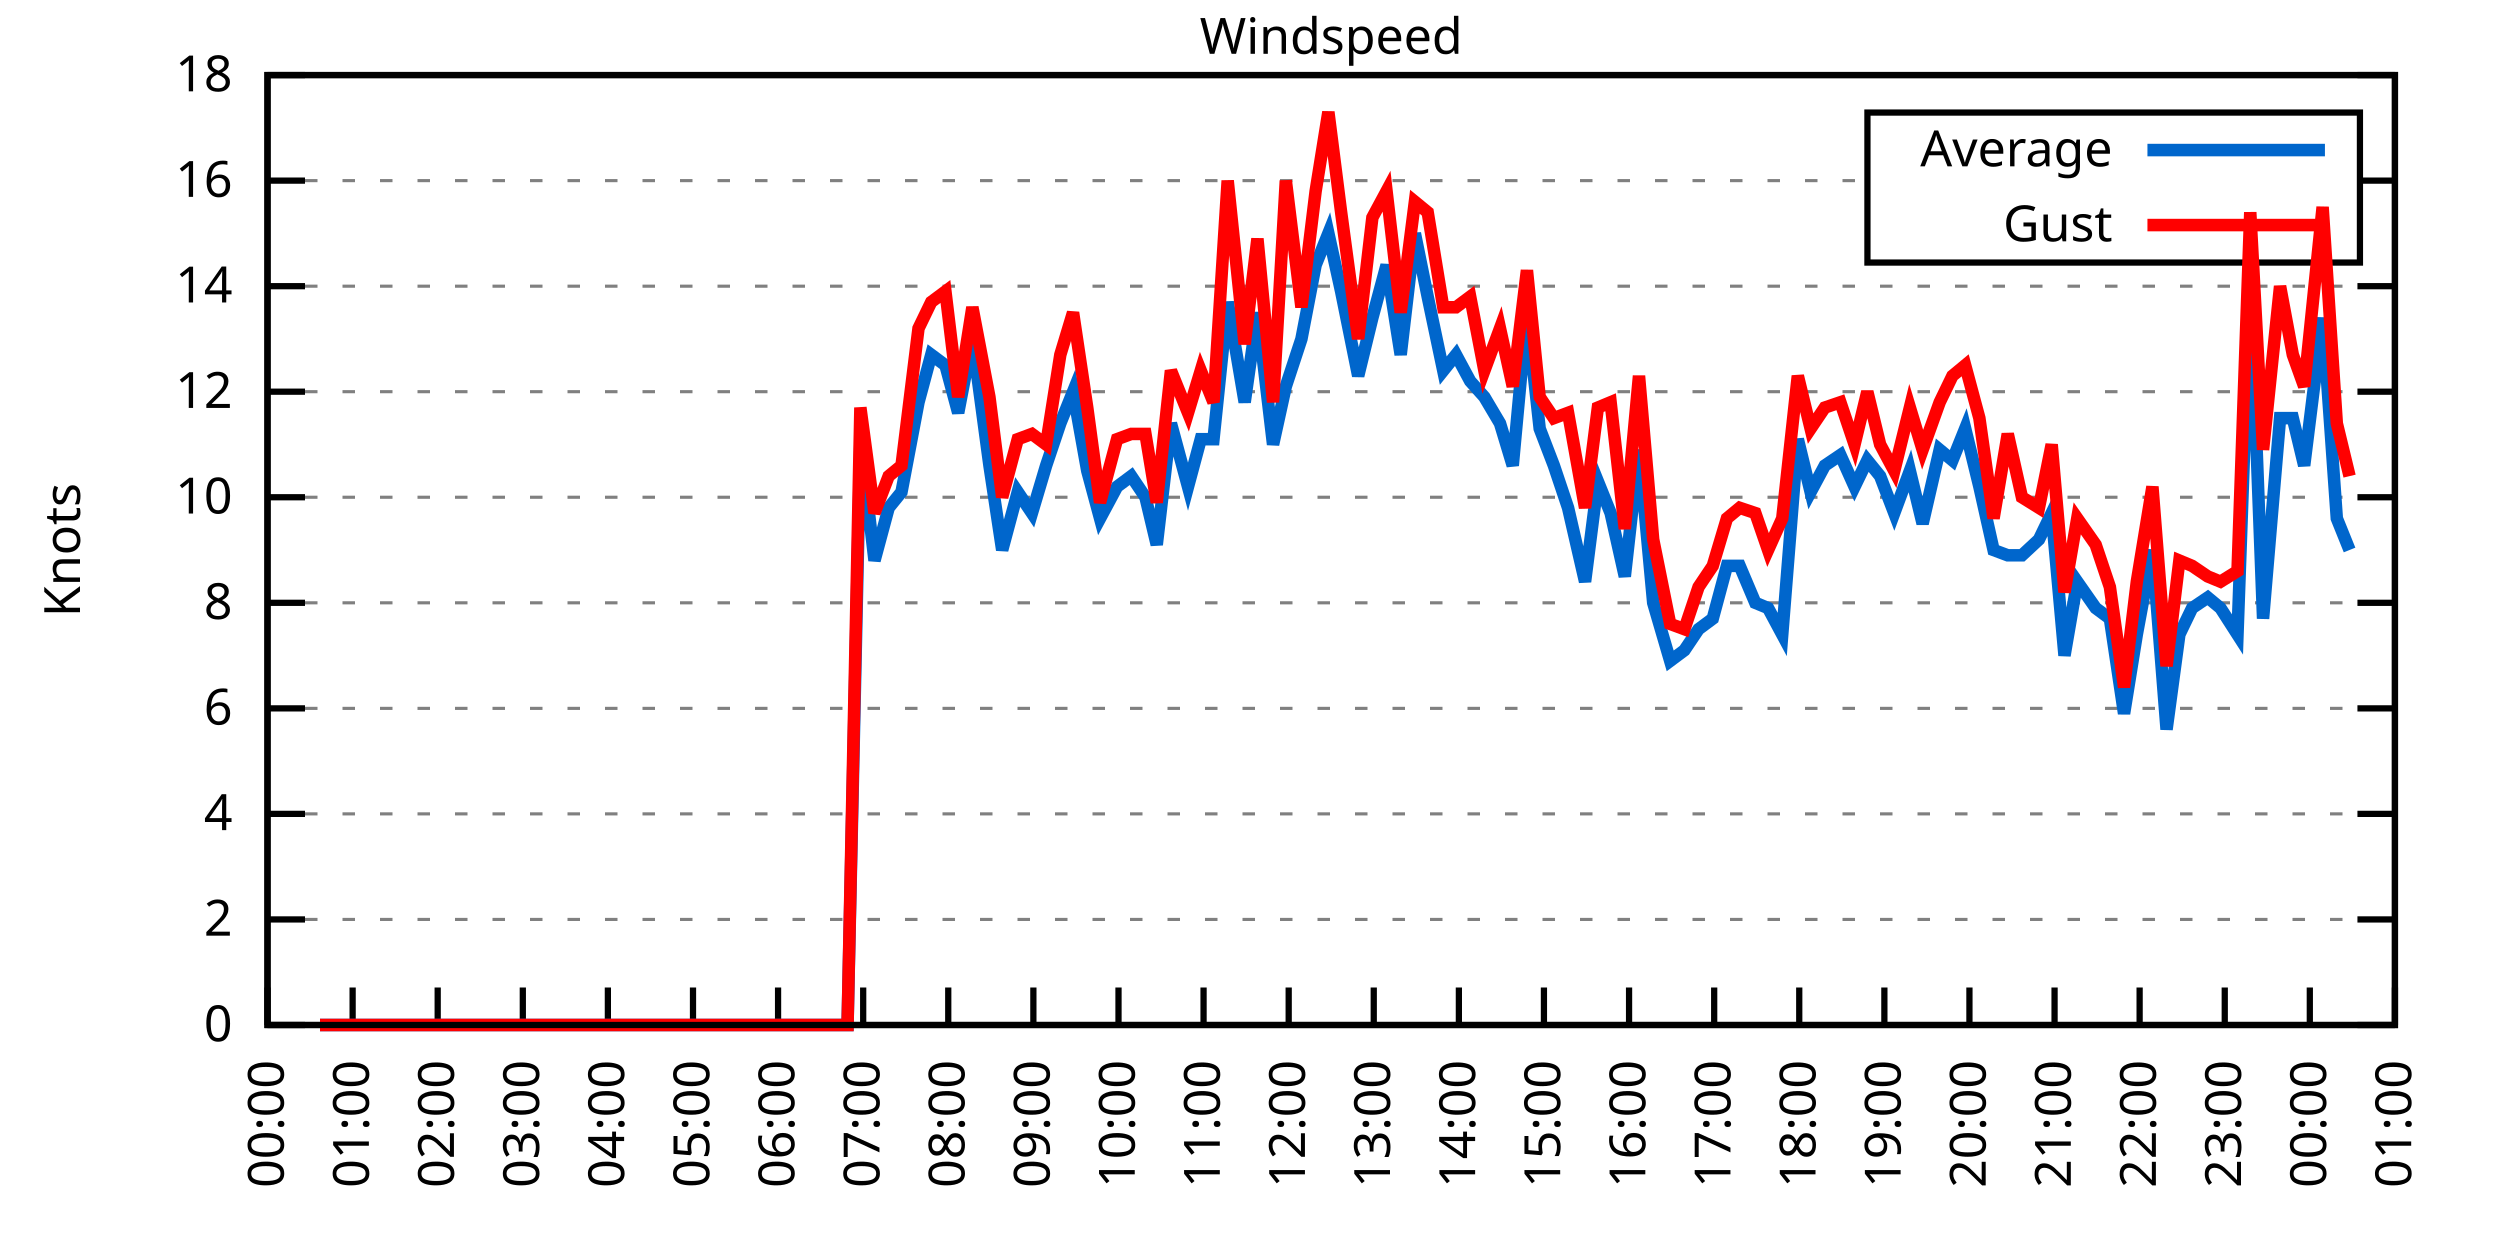
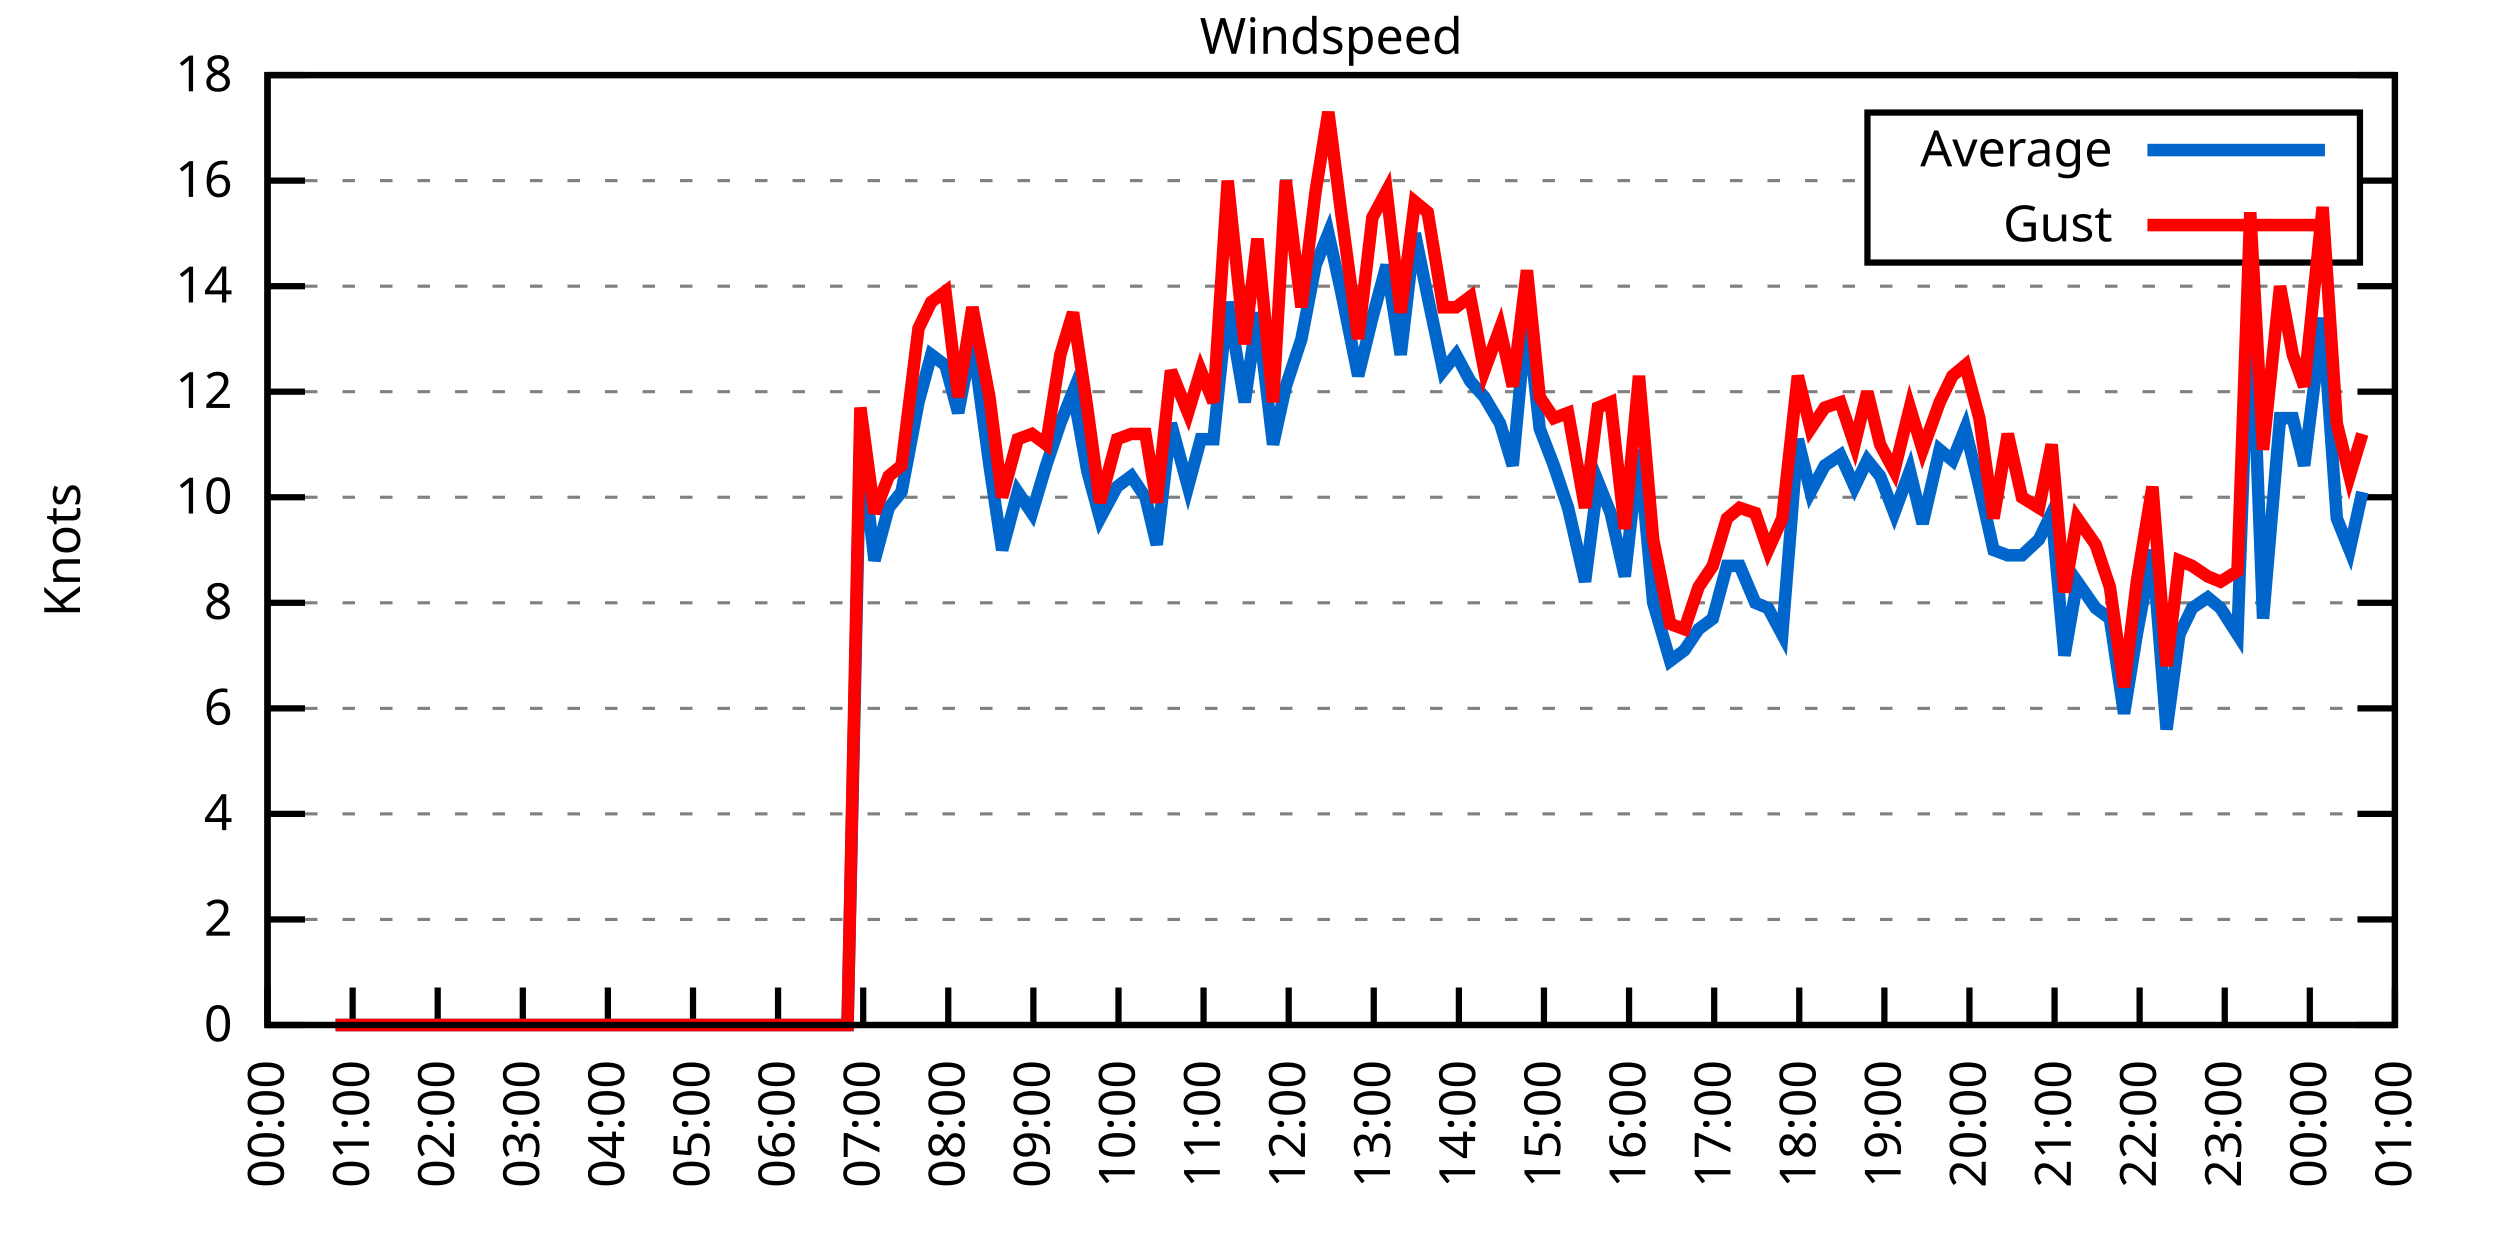
<svg xmlns="http://www.w3.org/2000/svg" xmlns:xlink="http://www.w3.org/1999/xlink" width="400" height="200" viewBox="0 0 400 200">
  <g id="gnuplot_canvas">
    <rect x="0" y="0" width="400" height="200" fill="none" />
    <defs>
      <circle id="gpDot" r="0.5" stroke-width="0.5" stroke="currentColor" />
      <path id="gpPt0" stroke-width="0.333" stroke="currentColor" d="M-1,0 h2 M0,-1 v2" />
      <path id="gpPt1" stroke-width="0.333" stroke="currentColor" d="M-1,-1 L1,1 M1,-1 L-1,1" />
      <path id="gpPt2" stroke-width="0.333" stroke="currentColor" d="M-1,0 L1,0 M0,-1 L0,1 M-1,-1 L1,1 M-1,1 L1,-1" />
      <rect id="gpPt3" stroke-width="0.333" stroke="currentColor" x="-1" y="-1" width="2" height="2" />
      <rect id="gpPt4" stroke-width="0.333" stroke="currentColor" fill="currentColor" x="-1" y="-1" width="2" height="2" />
      <circle id="gpPt5" stroke-width="0.333" stroke="currentColor" cx="0" cy="0" r="1" />
      <use xlink:href="#gpPt5" id="gpPt6" fill="currentColor" stroke="none" />
      <path id="gpPt7" stroke-width="0.333" stroke="currentColor" d="M0,-1.33 L-1.33,0.67 L1.33,0.67 z" />
      <use xlink:href="#gpPt7" id="gpPt8" fill="currentColor" stroke="none" />
      <use xlink:href="#gpPt7" id="gpPt9" stroke="currentColor" transform="rotate(180)" />
      <use xlink:href="#gpPt9" id="gpPt10" fill="currentColor" stroke="none" />
      <use xlink:href="#gpPt3" id="gpPt11" stroke="currentColor" transform="rotate(45)" />
      <use xlink:href="#gpPt11" id="gpPt12" fill="currentColor" stroke="none" />
      <path id="gpPt13" stroke-width="0.333" stroke="currentColor" d="M0,1.330 L1.265,0.411 L0.782,-1.067 L-0.782,-1.076 L-1.265,0.411 z" />
      <use xlink:href="#gpPt13" id="gpPt14" fill="currentColor" stroke="none" />
      <filter id="textbox" filterUnits="objectBoundingBox" x="0" y="0" height="1" width="1">
        <feFlood flood-color="white" flood-opacity="1" result="bgnd" />
        <feComposite in="SourceGraphic" in2="bgnd" operator="atop" />
      </filter>
      <filter id="greybox" filterUnits="objectBoundingBox" x="0" y="0" height="1" width="1">
        <feFlood flood-color="lightgrey" flood-opacity="1" result="grey" />
        <feComposite in="SourceGraphic" in2="grey" operator="atop" />
      </filter>
    </defs>
    <g fill="none" color="white" stroke="currentColor" stroke-width="1.00" stroke-linecap="butt" stroke-linejoin="miter">
</g>
    <g fill="none" color="black" stroke="currentColor" stroke-width="1.00" stroke-linecap="butt" stroke-linejoin="miter">
      <g stroke="none" shape-rendering="crispEdges">
        <polygon fill="rgb(255, 255, 255)" points="42.80,164.00 383.18,164.00 383.18,12.02 42.80,12.02 " />
      </g>
    </g>
    <g fill="none" color="black" stroke="currentColor" stroke-width="1.00" stroke-linecap="butt" stroke-linejoin="miter">
</g>
    <g fill="none" color="black" stroke="black" stroke-width="0.50" stroke-linecap="butt" stroke-linejoin="miter">
</g>
    <g fill="none" color="gray" stroke="currentColor" stroke-width="0.50" stroke-linecap="butt" stroke-linejoin="miter">
      <path stroke="gray" stroke-dasharray="2,4" class="gridline" d="M42.80,164.00 L383.19,164.00  " />
    </g>
    <g fill="none" color="gray" stroke="gray" stroke-width="1.00" stroke-linecap="butt" stroke-linejoin="miter">
</g>
    <g fill="none" color="black" stroke="currentColor" stroke-width="1.00" stroke-linecap="butt" stroke-linejoin="miter">
      <path stroke="black" d="M42.80,164.00 L48.80,164.00 M383.19,164.00 L377.19,164.00  " />
      <g transform="translate(37.20,166.60)" stroke="none" fill="black" font-family="Sans" font-size="8.00" text-anchor="end">
        <text>
          <tspan font-family="Sans"> 0</tspan>
        </text>
      </g>
    </g>
    <g fill="none" color="black" stroke="currentColor" stroke-width="1.00" stroke-linecap="butt" stroke-linejoin="miter">
</g>
    <g fill="none" color="black" stroke="black" stroke-width="0.50" stroke-linecap="butt" stroke-linejoin="miter">
</g>
    <g fill="none" color="gray" stroke="currentColor" stroke-width="0.50" stroke-linecap="butt" stroke-linejoin="miter">
      <path stroke="gray" stroke-dasharray="2,4" class="gridline" d="M42.80,147.11 L383.19,147.11  " />
    </g>
    <g fill="none" color="gray" stroke="gray" stroke-width="1.00" stroke-linecap="butt" stroke-linejoin="miter">
</g>
    <g fill="none" color="black" stroke="currentColor" stroke-width="1.00" stroke-linecap="butt" stroke-linejoin="miter">
      <path stroke="black" d="M42.80,147.11 L48.80,147.11 M383.19,147.11 L377.19,147.11  " />
      <g transform="translate(37.20,149.71)" stroke="none" fill="black" font-family="Sans" font-size="8.00" text-anchor="end">
        <text>
          <tspan font-family="Sans"> 2</tspan>
        </text>
      </g>
    </g>
    <g fill="none" color="black" stroke="currentColor" stroke-width="1.00" stroke-linecap="butt" stroke-linejoin="miter">
</g>
    <g fill="none" color="black" stroke="black" stroke-width="0.50" stroke-linecap="butt" stroke-linejoin="miter">
</g>
    <g fill="none" color="gray" stroke="currentColor" stroke-width="0.50" stroke-linecap="butt" stroke-linejoin="miter">
      <path stroke="gray" stroke-dasharray="2,4" class="gridline" d="M42.80,130.22 L383.19,130.22  " />
    </g>
    <g fill="none" color="gray" stroke="gray" stroke-width="1.00" stroke-linecap="butt" stroke-linejoin="miter">
</g>
    <g fill="none" color="black" stroke="currentColor" stroke-width="1.00" stroke-linecap="butt" stroke-linejoin="miter">
      <path stroke="black" d="M42.80,130.22 L48.80,130.22 M383.19,130.22 L377.19,130.22  " />
      <g transform="translate(37.20,132.82)" stroke="none" fill="black" font-family="Sans" font-size="8.00" text-anchor="end">
        <text>
          <tspan font-family="Sans"> 4</tspan>
        </text>
      </g>
    </g>
    <g fill="none" color="black" stroke="currentColor" stroke-width="1.00" stroke-linecap="butt" stroke-linejoin="miter">
</g>
    <g fill="none" color="black" stroke="black" stroke-width="0.50" stroke-linecap="butt" stroke-linejoin="miter">
</g>
    <g fill="none" color="gray" stroke="currentColor" stroke-width="0.50" stroke-linecap="butt" stroke-linejoin="miter">
      <path stroke="gray" stroke-dasharray="2,4" class="gridline" d="M42.80,113.34 L383.19,113.34  " />
    </g>
    <g fill="none" color="gray" stroke="gray" stroke-width="1.00" stroke-linecap="butt" stroke-linejoin="miter">
</g>
    <g fill="none" color="black" stroke="currentColor" stroke-width="1.00" stroke-linecap="butt" stroke-linejoin="miter">
      <path stroke="black" d="M42.80,113.34 L48.80,113.34 M383.19,113.34 L377.19,113.34  " />
      <g transform="translate(37.20,115.94)" stroke="none" fill="black" font-family="Sans" font-size="8.00" text-anchor="end">
        <text>
          <tspan font-family="Sans"> 6</tspan>
        </text>
      </g>
    </g>
    <g fill="none" color="black" stroke="currentColor" stroke-width="1.00" stroke-linecap="butt" stroke-linejoin="miter">
</g>
    <g fill="none" color="black" stroke="black" stroke-width="0.50" stroke-linecap="butt" stroke-linejoin="miter">
</g>
    <g fill="none" color="gray" stroke="currentColor" stroke-width="0.50" stroke-linecap="butt" stroke-linejoin="miter">
      <path stroke="gray" stroke-dasharray="2,4" class="gridline" d="M42.80,96.45 L383.19,96.45  " />
    </g>
    <g fill="none" color="gray" stroke="gray" stroke-width="1.00" stroke-linecap="butt" stroke-linejoin="miter">
</g>
    <g fill="none" color="black" stroke="currentColor" stroke-width="1.00" stroke-linecap="butt" stroke-linejoin="miter">
      <path stroke="black" d="M42.80,96.45 L48.80,96.45 M383.19,96.45 L377.19,96.45  " />
      <g transform="translate(37.20,99.05)" stroke="none" fill="black" font-family="Sans" font-size="8.00" text-anchor="end">
        <text>
          <tspan font-family="Sans"> 8</tspan>
        </text>
      </g>
    </g>
    <g fill="none" color="black" stroke="currentColor" stroke-width="1.00" stroke-linecap="butt" stroke-linejoin="miter">
</g>
    <g fill="none" color="black" stroke="black" stroke-width="0.50" stroke-linecap="butt" stroke-linejoin="miter">
</g>
    <g fill="none" color="gray" stroke="currentColor" stroke-width="0.50" stroke-linecap="butt" stroke-linejoin="miter">
      <path stroke="gray" stroke-dasharray="2,4" class="gridline" d="M42.80,79.56 L383.19,79.56  " />
    </g>
    <g fill="none" color="gray" stroke="gray" stroke-width="1.00" stroke-linecap="butt" stroke-linejoin="miter">
</g>
    <g fill="none" color="black" stroke="currentColor" stroke-width="1.00" stroke-linecap="butt" stroke-linejoin="miter">
      <path stroke="black" d="M42.80,79.56 L48.80,79.56 M383.19,79.56 L377.19,79.56  " />
      <g transform="translate(37.20,82.16)" stroke="none" fill="black" font-family="Sans" font-size="8.00" text-anchor="end">
        <text>
          <tspan font-family="Sans"> 10</tspan>
        </text>
      </g>
    </g>
    <g fill="none" color="black" stroke="currentColor" stroke-width="1.00" stroke-linecap="butt" stroke-linejoin="miter">
</g>
    <g fill="none" color="black" stroke="black" stroke-width="0.50" stroke-linecap="butt" stroke-linejoin="miter">
</g>
    <g fill="none" color="gray" stroke="currentColor" stroke-width="0.50" stroke-linecap="butt" stroke-linejoin="miter">
      <path stroke="gray" stroke-dasharray="2,4" class="gridline" d="M42.80,62.67 L383.19,62.67  " />
    </g>
    <g fill="none" color="gray" stroke="gray" stroke-width="1.00" stroke-linecap="butt" stroke-linejoin="miter">
</g>
    <g fill="none" color="black" stroke="currentColor" stroke-width="1.00" stroke-linecap="butt" stroke-linejoin="miter">
      <path stroke="black" d="M42.80,62.67 L48.80,62.67 M383.19,62.67 L377.19,62.67  " />
      <g transform="translate(37.20,65.27)" stroke="none" fill="black" font-family="Sans" font-size="8.00" text-anchor="end">
        <text>
          <tspan font-family="Sans"> 12</tspan>
        </text>
      </g>
    </g>
    <g fill="none" color="black" stroke="currentColor" stroke-width="1.00" stroke-linecap="butt" stroke-linejoin="miter">
</g>
    <g fill="none" color="black" stroke="black" stroke-width="0.50" stroke-linecap="butt" stroke-linejoin="miter">
</g>
    <g fill="none" color="gray" stroke="currentColor" stroke-width="0.50" stroke-linecap="butt" stroke-linejoin="miter">
      <path stroke="gray" stroke-dasharray="2,4" class="gridline" d="M42.80,45.79 L383.19,45.79  " />
    </g>
    <g fill="none" color="gray" stroke="gray" stroke-width="1.00" stroke-linecap="butt" stroke-linejoin="miter">
</g>
    <g fill="none" color="black" stroke="currentColor" stroke-width="1.00" stroke-linecap="butt" stroke-linejoin="miter">
      <path stroke="black" d="M42.80,45.79 L48.80,45.79 M383.19,45.79 L377.19,45.79  " />
      <g transform="translate(37.20,48.39)" stroke="none" fill="black" font-family="Sans" font-size="8.00" text-anchor="end">
        <text>
          <tspan font-family="Sans"> 14</tspan>
        </text>
      </g>
    </g>
    <g fill="none" color="black" stroke="currentColor" stroke-width="1.00" stroke-linecap="butt" stroke-linejoin="miter">
</g>
    <g fill="none" color="black" stroke="black" stroke-width="0.50" stroke-linecap="butt" stroke-linejoin="miter">
</g>
    <g fill="none" color="gray" stroke="currentColor" stroke-width="0.50" stroke-linecap="butt" stroke-linejoin="miter">
      <path stroke="gray" stroke-dasharray="2,4" class="gridline" d="M42.80,28.90 L298.79,28.90 M377.59,28.90 L383.19,28.90  " />
    </g>
    <g fill="none" color="gray" stroke="gray" stroke-width="1.00" stroke-linecap="butt" stroke-linejoin="miter">
</g>
    <g fill="none" color="black" stroke="currentColor" stroke-width="1.00" stroke-linecap="butt" stroke-linejoin="miter">
      <path stroke="black" d="M42.80,28.90 L48.80,28.90 M383.19,28.90 L377.19,28.90  " />
      <g transform="translate(37.20,31.50)" stroke="none" fill="black" font-family="Sans" font-size="8.00" text-anchor="end">
        <text>
          <tspan font-family="Sans"> 16</tspan>
        </text>
      </g>
    </g>
    <g fill="none" color="black" stroke="currentColor" stroke-width="1.00" stroke-linecap="butt" stroke-linejoin="miter">
</g>
    <g fill="none" color="black" stroke="black" stroke-width="0.50" stroke-linecap="butt" stroke-linejoin="miter">
</g>
    <g fill="none" color="gray" stroke="currentColor" stroke-width="0.50" stroke-linecap="butt" stroke-linejoin="miter">
      <path stroke="gray" stroke-dasharray="2,4" class="gridline" d="M42.80,12.01 L383.19,12.01  " />
    </g>
    <g fill="none" color="gray" stroke="gray" stroke-width="1.00" stroke-linecap="butt" stroke-linejoin="miter">
</g>
    <g fill="none" color="black" stroke="currentColor" stroke-width="1.00" stroke-linecap="butt" stroke-linejoin="miter">
      <path stroke="black" d="M42.80,12.01 L48.80,12.01 M383.19,12.01 L377.19,12.01  " />
      <g transform="translate(37.20,14.61)" stroke="none" fill="black" font-family="Sans" font-size="8.00" text-anchor="end">
        <text>
          <tspan font-family="Sans"> 18</tspan>
        </text>
      </g>
    </g>
    <g fill="none" color="black" stroke="currentColor" stroke-width="1.00" stroke-linecap="butt" stroke-linejoin="miter">
      <path stroke="black" d="M42.80,164.00 L42.80,158.00  " />
      <g transform="translate(45.40,169.60) rotate(270.00)" stroke="none" fill="black" font-family="Sans" font-size="8.00" text-anchor="end">
        <text>
          <tspan font-family="Sans">00:00</tspan>
        </text>
      </g>
    </g>
    <g fill="none" color="black" stroke="currentColor" stroke-width="1.00" stroke-linecap="butt" stroke-linejoin="miter">
      <path stroke="black" d="M56.42,164.00 L56.42,158.00  " />
      <g transform="translate(59.02,169.60) rotate(270.00)" stroke="none" fill="black" font-family="Sans" font-size="8.00" text-anchor="end">
        <text>
          <tspan font-family="Sans">01:00</tspan>
        </text>
      </g>
    </g>
    <g fill="none" color="black" stroke="currentColor" stroke-width="1.00" stroke-linecap="butt" stroke-linejoin="miter">
      <path stroke="black" d="M70.03,164.00 L70.03,158.00  " />
      <g transform="translate(72.63,169.60) rotate(270.00)" stroke="none" fill="black" font-family="Sans" font-size="8.00" text-anchor="end">
        <text>
          <tspan font-family="Sans">02:00</tspan>
        </text>
      </g>
    </g>
    <g fill="none" color="black" stroke="currentColor" stroke-width="1.00" stroke-linecap="butt" stroke-linejoin="miter">
      <path stroke="black" d="M83.65,164.00 L83.65,158.00  " />
      <g transform="translate(86.25,169.60) rotate(270.00)" stroke="none" fill="black" font-family="Sans" font-size="8.00" text-anchor="end">
        <text>
          <tspan font-family="Sans">03:00</tspan>
        </text>
      </g>
    </g>
    <g fill="none" color="black" stroke="currentColor" stroke-width="1.00" stroke-linecap="butt" stroke-linejoin="miter">
      <path stroke="black" d="M97.26,164.00 L97.26,158.00  " />
      <g transform="translate(99.86,169.60) rotate(270.00)" stroke="none" fill="black" font-family="Sans" font-size="8.00" text-anchor="end">
        <text>
          <tspan font-family="Sans">04:00</tspan>
        </text>
      </g>
    </g>
    <g fill="none" color="black" stroke="currentColor" stroke-width="1.00" stroke-linecap="butt" stroke-linejoin="miter">
      <path stroke="black" d="M110.88,164.00 L110.88,158.00  " />
      <g transform="translate(113.48,169.60) rotate(270.00)" stroke="none" fill="black" font-family="Sans" font-size="8.00" text-anchor="end">
        <text>
          <tspan font-family="Sans">05:00</tspan>
        </text>
      </g>
    </g>
    <g fill="none" color="black" stroke="currentColor" stroke-width="1.00" stroke-linecap="butt" stroke-linejoin="miter">
      <path stroke="black" d="M124.49,164.00 L124.49,158.00  " />
      <g transform="translate(127.09,169.60) rotate(270.00)" stroke="none" fill="black" font-family="Sans" font-size="8.00" text-anchor="end">
        <text>
          <tspan font-family="Sans">06:00</tspan>
        </text>
      </g>
    </g>
    <g fill="none" color="black" stroke="currentColor" stroke-width="1.00" stroke-linecap="butt" stroke-linejoin="miter">
      <path stroke="black" d="M138.11,164.00 L138.11,158.00  " />
      <g transform="translate(140.71,169.60) rotate(270.00)" stroke="none" fill="black" font-family="Sans" font-size="8.00" text-anchor="end">
        <text>
          <tspan font-family="Sans">07:00</tspan>
        </text>
      </g>
    </g>
    <g fill="none" color="black" stroke="currentColor" stroke-width="1.00" stroke-linecap="butt" stroke-linejoin="miter">
      <path stroke="black" d="M151.72,164.00 L151.72,158.00  " />
      <g transform="translate(154.32,169.60) rotate(270.00)" stroke="none" fill="black" font-family="Sans" font-size="8.00" text-anchor="end">
        <text>
          <tspan font-family="Sans">08:00</tspan>
        </text>
      </g>
    </g>
    <g fill="none" color="black" stroke="currentColor" stroke-width="1.00" stroke-linecap="butt" stroke-linejoin="miter">
      <path stroke="black" d="M165.34,164.00 L165.34,158.00  " />
      <g transform="translate(167.94,169.60) rotate(270.00)" stroke="none" fill="black" font-family="Sans" font-size="8.00" text-anchor="end">
        <text>
          <tspan font-family="Sans">09:00</tspan>
        </text>
      </g>
    </g>
    <g fill="none" color="black" stroke="currentColor" stroke-width="1.00" stroke-linecap="butt" stroke-linejoin="miter">
      <path stroke="black" d="M178.96,164.00 L178.96,158.00  " />
      <g transform="translate(181.56,169.60) rotate(270.00)" stroke="none" fill="black" font-family="Sans" font-size="8.00" text-anchor="end">
        <text>
          <tspan font-family="Sans">10:00</tspan>
        </text>
      </g>
    </g>
    <g fill="none" color="black" stroke="currentColor" stroke-width="1.00" stroke-linecap="butt" stroke-linejoin="miter">
      <path stroke="black" d="M192.57,164.00 L192.57,158.00  " />
      <g transform="translate(195.17,169.60) rotate(270.00)" stroke="none" fill="black" font-family="Sans" font-size="8.00" text-anchor="end">
        <text>
          <tspan font-family="Sans">11:00</tspan>
        </text>
      </g>
    </g>
    <g fill="none" color="black" stroke="currentColor" stroke-width="1.00" stroke-linecap="butt" stroke-linejoin="miter">
      <path stroke="black" d="M206.19,164.00 L206.19,158.00  " />
      <g transform="translate(208.79,169.60) rotate(270.00)" stroke="none" fill="black" font-family="Sans" font-size="8.00" text-anchor="end">
        <text>
          <tspan font-family="Sans">12:00</tspan>
        </text>
      </g>
    </g>
    <g fill="none" color="black" stroke="currentColor" stroke-width="1.00" stroke-linecap="butt" stroke-linejoin="miter">
      <path stroke="black" d="M219.80,164.00 L219.80,158.00  " />
      <g transform="translate(222.40,169.60) rotate(270.00)" stroke="none" fill="black" font-family="Sans" font-size="8.00" text-anchor="end">
        <text>
          <tspan font-family="Sans">13:00</tspan>
        </text>
      </g>
    </g>
    <g fill="none" color="black" stroke="currentColor" stroke-width="1.00" stroke-linecap="butt" stroke-linejoin="miter">
      <path stroke="black" d="M233.42,164.00 L233.42,158.00  " />
      <g transform="translate(236.02,169.60) rotate(270.00)" stroke="none" fill="black" font-family="Sans" font-size="8.00" text-anchor="end">
        <text>
          <tspan font-family="Sans">14:00</tspan>
        </text>
      </g>
    </g>
    <g fill="none" color="black" stroke="currentColor" stroke-width="1.00" stroke-linecap="butt" stroke-linejoin="miter">
      <path stroke="black" d="M247.03,164.00 L247.03,158.00  " />
      <g transform="translate(249.63,169.60) rotate(270.00)" stroke="none" fill="black" font-family="Sans" font-size="8.00" text-anchor="end">
        <text>
          <tspan font-family="Sans">15:00</tspan>
        </text>
      </g>
    </g>
    <g fill="none" color="black" stroke="currentColor" stroke-width="1.00" stroke-linecap="butt" stroke-linejoin="miter">
      <path stroke="black" d="M260.65,164.00 L260.65,158.00  " />
      <g transform="translate(263.25,169.60) rotate(270.00)" stroke="none" fill="black" font-family="Sans" font-size="8.00" text-anchor="end">
        <text>
          <tspan font-family="Sans">16:00</tspan>
        </text>
      </g>
    </g>
    <g fill="none" color="black" stroke="currentColor" stroke-width="1.00" stroke-linecap="butt" stroke-linejoin="miter">
      <path stroke="black" d="M274.27,164.00 L274.27,158.00  " />
      <g transform="translate(276.87,169.60) rotate(270.00)" stroke="none" fill="black" font-family="Sans" font-size="8.00" text-anchor="end">
        <text>
          <tspan font-family="Sans">17:00</tspan>
        </text>
      </g>
    </g>
    <g fill="none" color="black" stroke="currentColor" stroke-width="1.00" stroke-linecap="butt" stroke-linejoin="miter">
      <path stroke="black" d="M287.88,164.00 L287.88,158.00  " />
      <g transform="translate(290.48,169.60) rotate(270.00)" stroke="none" fill="black" font-family="Sans" font-size="8.00" text-anchor="end">
        <text>
          <tspan font-family="Sans">18:00</tspan>
        </text>
      </g>
    </g>
    <g fill="none" color="black" stroke="currentColor" stroke-width="1.00" stroke-linecap="butt" stroke-linejoin="miter">
      <path stroke="black" d="M301.50,164.00 L301.50,158.00  " />
      <g transform="translate(304.10,169.60) rotate(270.00)" stroke="none" fill="black" font-family="Sans" font-size="8.00" text-anchor="end">
        <text>
          <tspan font-family="Sans">19:00</tspan>
        </text>
      </g>
    </g>
    <g fill="none" color="black" stroke="currentColor" stroke-width="1.00" stroke-linecap="butt" stroke-linejoin="miter">
      <path stroke="black" d="M315.11,164.00 L315.11,158.00  " />
      <g transform="translate(317.71,169.60) rotate(270.00)" stroke="none" fill="black" font-family="Sans" font-size="8.00" text-anchor="end">
        <text>
          <tspan font-family="Sans">20:00</tspan>
        </text>
      </g>
    </g>
    <g fill="none" color="black" stroke="currentColor" stroke-width="1.00" stroke-linecap="butt" stroke-linejoin="miter">
      <path stroke="black" d="M328.73,164.00 L328.73,158.00  " />
      <g transform="translate(331.33,169.60) rotate(270.00)" stroke="none" fill="black" font-family="Sans" font-size="8.00" text-anchor="end">
        <text>
          <tspan font-family="Sans">21:00</tspan>
        </text>
      </g>
    </g>
    <g fill="none" color="black" stroke="currentColor" stroke-width="1.00" stroke-linecap="butt" stroke-linejoin="miter">
      <path stroke="black" d="M342.34,164.00 L342.34,158.00  " />
      <g transform="translate(344.94,169.60) rotate(270.00)" stroke="none" fill="black" font-family="Sans" font-size="8.00" text-anchor="end">
        <text>
          <tspan font-family="Sans">22:00</tspan>
        </text>
      </g>
    </g>
    <g fill="none" color="black" stroke="currentColor" stroke-width="1.00" stroke-linecap="butt" stroke-linejoin="miter">
      <path stroke="black" d="M355.96,164.00 L355.96,158.00  " />
      <g transform="translate(358.56,169.60) rotate(270.00)" stroke="none" fill="black" font-family="Sans" font-size="8.00" text-anchor="end">
        <text>
          <tspan font-family="Sans">23:00</tspan>
        </text>
      </g>
    </g>
    <g fill="none" color="black" stroke="currentColor" stroke-width="1.00" stroke-linecap="butt" stroke-linejoin="miter">
      <path stroke="black" d="M369.57,164.00 L369.57,158.00  " />
      <g transform="translate(372.17,169.60) rotate(270.00)" stroke="none" fill="black" font-family="Sans" font-size="8.00" text-anchor="end">
        <text>
          <tspan font-family="Sans">00:00</tspan>
        </text>
      </g>
    </g>
    <g fill="none" color="black" stroke="currentColor" stroke-width="1.00" stroke-linecap="butt" stroke-linejoin="miter">
      <path stroke="black" d="M383.19,164.00 L383.19,158.00  " />
      <g transform="translate(385.79,169.60) rotate(270.00)" stroke="none" fill="black" font-family="Sans" font-size="8.00" text-anchor="end">
        <text>
          <tspan font-family="Sans">01:00</tspan>
        </text>
      </g>
    </g>
    <g fill="none" color="black" stroke="currentColor" stroke-width="1.00" stroke-linecap="butt" stroke-linejoin="miter">
</g>
    <g fill="none" color="black" stroke="currentColor" stroke-width="1.00" stroke-linecap="butt" stroke-linejoin="miter">
      <path stroke="black" d="M42.80,12.01 L42.80,164.00 L383.19,164.00 L383.19,12.01 L42.80,12.01 Z  " />
    </g>
    <g fill="none" color="black" stroke="currentColor" stroke-width="1.00" stroke-linecap="butt" stroke-linejoin="miter">
</g>
    <g fill="none" color="black" stroke="currentColor" stroke-width="1.00" stroke-linecap="butt" stroke-linejoin="miter">
      <path stroke="black" d="M298.79,42.01 L298.79,18.01 L377.59,18.01 L377.59,42.01 L298.79,42.01 Z  " />
    </g>
    <g id="Windspeed_plot_1">
      <g fill="none" color="white" stroke="black" stroke-width="2.00" stroke-linecap="butt" stroke-linejoin="miter">
</g>
      <g fill="none" color="black" stroke="currentColor" stroke-width="2.00" stroke-linecap="butt" stroke-linejoin="miter">
        <g transform="translate(337.99,26.61)" stroke="none" fill="black" font-family="Sans" font-size="8.00" text-anchor="end">
          <text>
            <tspan font-family="Sans">Average</tspan>
          </text>
        </g>
      </g>
      <g fill="none" color="black" stroke="currentColor" stroke-width="2.00" stroke-linecap="butt" stroke-linejoin="miter">
-         <path stroke="rgb(  0, 102, 204)" d="M343.59,24.01 L371.99,24.01 M51.20,164.00 L53.69,164.00 L56.19,164.00 L58.00,164.00 L60.73,164.00 L63.00,164.00   L65.04,164.00 L67.08,164.00 L69.58,164.00 L72.07,164.00 L74.34,164.00 L76.61,164.00 L78.88,164.00 L80.92,164.00   L83.19,164.00 L85.24,164.00 L87.96,164.00 L90.23,164.00 L92.04,164.00 L94.77,164.00 L96.58,164.00 L98.85,164.00   L101.12,164.00 L103.84,164.00 L106.11,164.00 L108.38,164.00 L110.20,164.00 L112.24,164.00 L114.96,164.00 L117.46,164.00   L119.27,164.00 L121.54,164.00 L124.27,164.00 L126.08,164.00 L128.58,164.00 L131.07,164.00 L133.12,164.00 L135.61,164.00   L137.66,70.27 L139.92,89.69 L142.19,81.25 L144.24,78.72 L146.96,64.36 L149.00,56.76 L151.27,58.45 L153.31,66.05   L155.58,54.23 L158.31,74.49 L160.35,88.00 L162.84,78.72 L165.11,82.09 L167.38,74.49 L169.65,67.74 L171.69,62.67   L173.96,75.34 L176.01,82.94 L178.73,77.87 L181.00,76.18 L183.27,79.56 L185.08,87.16 L187.35,67.74 L190.08,77.87   L192.12,70.27 L194.16,70.27 L196.43,48.32 L199.15,64.36 L201.19,50.01 L203.69,71.12 L205.73,61.83 L208.23,54.23   L210.50,42.41 L212.54,37.34 L214.58,46.63 L217.31,60.14 L219.58,50.85 L221.85,42.41 L224.11,56.76 L226.38,37.34   L228.43,47.47 L230.92,59.30 L232.96,56.76 L235.23,60.98 L237.50,63.52 L240.00,67.74 L242.04,74.49 L244.31,50.01   L246.35,68.58 L248.62,74.49 L250.89,81.25 L253.61,93.07 L255.66,77.03 L257.70,82.09 L259.97,92.23 L262.24,71.96   L264.51,96.45 L267.23,105.74 L269.50,104.05 L271.77,100.67 L274.04,98.98 L276.31,90.54 L278.35,90.54 L280.85,96.45   L282.89,97.29 L285.16,101.52 L287.65,70.27 L289.70,78.72 L291.97,74.49 L294.46,72.81 L296.73,77.87 L298.77,73.65   L300.82,76.18 L303.08,82.09 L305.58,75.34 L307.62,83.78 L310.35,71.96 L312.39,73.65 L314.43,68.58 L316.70,77.87   L318.97,88.00 L321.24,88.85 L323.51,88.85 L326.23,86.32 L328.27,82.09 L330.32,104.89 L332.36,93.07 L335.31,97.29   L337.58,98.98 L339.85,114.18 L341.89,101.52 L344.39,88.00 L346.65,116.71 L348.70,101.52 L350.74,97.29 L353.24,95.60   L355.28,97.29 L358.00,101.52 L360.04,44.94 L362.09,98.98 L364.81,66.90 L366.85,66.90 L368.67,74.49 L371.62,50.85   L373.89,82.94 L375.93,88.00  " />
+         <path stroke="rgb(  0, 102, 204)" d="M343.59,24.01 L371.99,24.01 M53.69,164.00 L56.19,164.00 L58.00,164.00 L60.73,164.00 L63.00,164.00 L65.04,164.00   L67.08,164.00 L69.58,164.00 L72.07,164.00 L74.34,164.00 L76.61,164.00 L78.88,164.00 L80.92,164.00 L83.19,164.00   L85.24,164.00 L87.96,164.00 L90.23,164.00 L92.04,164.00 L94.77,164.00 L96.58,164.00 L98.85,164.00 L101.12,164.00   L103.84,164.00 L106.11,164.00 L108.38,164.00 L110.20,164.00 L112.24,164.00 L114.96,164.00 L117.46,164.00 L119.27,164.00   L121.54,164.00 L124.27,164.00 L126.08,164.00 L128.58,164.00 L131.07,164.00 L133.12,164.00 L135.61,164.00 L137.66,70.27   L139.92,89.69 L142.19,81.25 L144.24,78.72 L146.96,64.36 L149.00,56.76 L151.27,58.45 L153.31,66.05 L155.58,54.23   L158.31,74.49 L160.35,88.00 L162.84,78.72 L165.11,82.09 L167.38,74.49 L169.65,67.74 L171.69,62.67 L173.96,75.34   L176.01,82.94 L178.73,77.87 L181.00,76.18 L183.27,79.56 L185.08,87.16 L187.35,67.74 L190.08,77.87 L192.12,70.27   L194.16,70.27 L196.43,48.32 L199.15,64.36 L201.19,50.01 L203.69,71.12 L205.73,61.83 L208.23,54.23 L210.50,42.41   L212.54,37.34 L214.58,46.63 L217.31,60.14 L219.58,50.85 L221.85,42.41 L224.11,56.76 L226.38,37.34 L228.43,47.47   L230.92,59.30 L232.96,56.76 L235.23,60.98 L237.50,63.52 L240.00,67.74 L242.04,74.49 L244.31,50.01 L246.35,68.58   L248.62,74.49 L250.89,81.25 L253.61,93.07 L255.66,77.03 L257.70,82.09 L259.97,92.23 L262.24,71.96 L264.51,96.45   L267.23,105.74 L269.50,104.05 L271.77,100.67 L274.04,98.98 L276.31,90.54 L278.35,90.54 L280.85,96.45 L282.89,97.29   L285.16,101.52 L287.65,70.27 L289.70,78.72 L291.97,74.49 L294.46,72.81 L296.73,77.87 L298.77,73.65 L300.82,76.18   L303.08,82.09 L305.58,75.34 L307.62,83.78 L310.35,71.96 L312.39,73.65 L314.43,68.58 L316.70,77.87 L318.97,88.00   L321.24,88.85 L323.51,88.85 L326.23,86.32 L328.27,82.09 L330.32,104.89 L332.36,93.07 L335.31,97.29 L337.58,98.98   L339.85,114.18 L341.89,101.52 L344.39,88.00 L346.65,116.71 L348.70,101.52 L350.74,97.29 L353.24,95.60 L355.28,97.29   L358.00,101.52 L360.04,44.94 L362.09,98.98 L364.81,66.90 L366.85,66.90 L368.67,74.49 L371.62,50.85 L373.89,82.94   L375.93,88.00 L377.97,78.72  " />
      </g>
    </g>
    <g id="Windspeed_plot_2">
      <g fill="none" color="black" stroke="currentColor" stroke-width="2.00" stroke-linecap="butt" stroke-linejoin="miter">
        <g transform="translate(337.99,38.61)" stroke="none" fill="black" font-family="Sans" font-size="8.00" text-anchor="end">
          <text>
            <tspan font-family="Sans">Gust</tspan>
          </text>
        </g>
      </g>
      <g fill="none" color="black" stroke="currentColor" stroke-width="2.00" stroke-linecap="butt" stroke-linejoin="miter">
-         <path stroke="rgb(255,   0,   0)" d="M343.59,36.01 L371.99,36.01 M51.20,164.00 L53.69,164.00 L56.19,164.00 L58.00,164.00 L60.73,164.00 L63.00,164.00   L65.04,164.00 L67.08,164.00 L69.58,164.00 L72.07,164.00 L74.34,164.00 L76.61,164.00 L78.88,164.00 L80.92,164.00   L83.19,164.00 L85.24,164.00 L87.96,164.00 L90.23,164.00 L92.04,164.00 L94.77,164.00 L96.58,164.00 L98.85,164.00   L101.12,164.00 L103.84,164.00 L106.11,164.00 L108.38,164.00 L110.20,164.00 L112.24,164.00 L114.96,164.00 L117.46,164.00   L119.27,164.00 L121.54,164.00 L124.27,164.00 L126.08,164.00 L128.58,164.00 L131.07,164.00 L133.12,164.00 L135.61,164.00   L137.66,65.21 L139.92,82.09 L142.19,76.18 L144.24,74.49 L146.96,52.54 L149.00,48.32 L151.27,46.63 L153.31,63.52   L155.58,49.16 L158.31,63.52 L160.35,79.56 L162.84,70.27 L165.11,69.43 L167.38,71.12 L169.65,56.76 L171.69,50.01   L173.96,65.21 L176.01,80.41 L178.73,70.27 L181.00,69.43 L183.27,69.43 L185.08,80.41 L187.35,59.30 L190.08,66.05   L192.12,59.30 L194.16,64.36 L196.43,28.90 L199.15,55.07 L201.19,38.19 L203.69,64.36 L205.73,28.90 L208.23,49.16   L210.50,30.59 L212.54,17.92 L214.58,33.96 L217.31,54.23 L219.58,34.81 L221.85,30.59 L224.11,50.01 L226.38,32.28   L228.43,33.96 L230.92,49.16 L232.96,49.16 L235.23,47.47 L237.50,59.30 L240.00,52.54 L242.04,61.83 L244.31,43.25   L246.35,63.52 L248.62,66.90 L250.89,66.05 L253.61,81.25 L255.66,65.21 L257.70,64.36 L259.97,84.63 L262.24,60.14   L264.51,86.32 L267.23,99.83 L269.50,100.67 L271.77,93.92 L274.04,90.54 L276.31,82.94 L278.35,81.25 L280.85,82.09   L282.89,88.00 L285.16,82.94 L287.65,60.14 L289.70,68.58 L291.97,65.21 L294.46,64.36 L296.73,71.12 L298.77,62.67   L300.82,71.12 L303.08,75.34 L305.58,65.21 L307.62,71.96 L310.35,64.36 L312.39,60.14 L314.43,58.45 L316.70,66.90   L318.97,82.94 L321.24,69.43 L323.51,79.56 L326.23,81.25 L328.27,71.12 L330.32,94.76 L332.36,82.94 L335.31,87.16   L337.58,93.92 L339.85,109.96 L341.89,93.07 L344.39,77.87 L346.65,106.58 L348.70,89.69 L350.74,90.54 L353.24,92.23   L355.28,93.07 L358.00,91.38 L360.04,33.96 L362.09,71.96 L364.81,45.79 L366.85,56.76 L368.67,61.83 L371.62,33.12   L373.89,67.74 L375.93,76.18  " />
+         <path stroke="rgb(255,   0,   0)" d="M343.59,36.01 L371.99,36.01 M53.69,164.00 L56.19,164.00 L58.00,164.00 L60.73,164.00 L63.00,164.00 L65.04,164.00   L67.08,164.00 L69.58,164.00 L72.07,164.00 L74.34,164.00 L76.61,164.00 L78.88,164.00 L80.92,164.00 L83.19,164.00   L85.24,164.00 L87.96,164.00 L90.23,164.00 L92.04,164.00 L94.77,164.00 L96.58,164.00 L98.85,164.00 L101.12,164.00   L103.84,164.00 L106.11,164.00 L108.38,164.00 L110.20,164.00 L112.24,164.00 L114.96,164.00 L117.46,164.00 L119.27,164.00   L121.54,164.00 L124.27,164.00 L126.08,164.00 L128.58,164.00 L131.07,164.00 L133.12,164.00 L135.61,164.00 L137.66,65.21   L139.92,82.09 L142.19,76.18 L144.24,74.49 L146.96,52.54 L149.00,48.32 L151.27,46.63 L153.31,63.52 L155.58,49.16   L158.31,63.52 L160.35,79.56 L162.84,70.27 L165.11,69.43 L167.38,71.12 L169.65,56.76 L171.69,50.01 L173.96,65.21   L176.01,80.41 L178.73,70.27 L181.00,69.43 L183.27,69.43 L185.08,80.41 L187.35,59.30 L190.08,66.05 L192.12,59.30   L194.16,64.36 L196.43,28.90 L199.15,55.07 L201.19,38.19 L203.69,64.36 L205.73,28.90 L208.23,49.16 L210.50,30.59   L212.54,17.92 L214.58,33.96 L217.31,54.23 L219.58,34.81 L221.85,30.59 L224.11,50.01 L226.38,32.28 L228.43,33.96   L230.92,49.16 L232.96,49.16 L235.23,47.47 L237.50,59.30 L240.00,52.54 L242.04,61.83 L244.31,43.25 L246.35,63.52   L248.62,66.90 L250.89,66.05 L253.61,81.25 L255.66,65.21 L257.70,64.36 L259.97,84.63 L262.24,60.14 L264.51,86.32   L267.23,99.83 L269.50,100.67 L271.77,93.92 L274.04,90.54 L276.31,82.94 L278.35,81.25 L280.85,82.09 L282.89,88.00   L285.16,82.94 L287.65,60.14 L289.70,68.58 L291.97,65.21 L294.46,64.36 L296.73,71.12 L298.77,62.67 L300.82,71.12   L303.08,75.34 L305.58,65.21 L307.62,71.96 L310.35,64.36 L312.39,60.14 L314.43,58.45 L316.70,66.90 L318.97,82.94   L321.24,69.43 L323.51,79.56 L326.23,81.25 L328.27,71.12 L330.32,94.76 L332.36,82.94 L335.31,87.16 L337.58,93.92   L339.85,109.96 L341.89,93.07 L344.39,77.87 L346.65,106.58 L348.70,89.69 L350.74,90.54 L353.24,92.23 L355.28,93.07   L358.00,91.38 L360.04,33.96 L362.09,71.96 L364.81,45.79 L366.85,56.76 L368.67,61.83 L371.62,33.12 L373.89,67.74   L375.93,76.18 L377.97,69.43  " />
      </g>
    </g>
    <g fill="none" color="black" stroke="currentColor" stroke-width="2.00" stroke-linecap="butt" stroke-linejoin="miter">
</g>
    <g fill="none" color="black" stroke="black" stroke-width="1.00" stroke-linecap="butt" stroke-linejoin="miter">
</g>
    <g fill="none" color="black" stroke="currentColor" stroke-width="1.00" stroke-linecap="butt" stroke-linejoin="miter">
      <path stroke="black" d="M42.80,12.01 L42.80,164.00 L383.19,164.00 L383.19,12.01 L42.80,12.01 Z  " />
      <g transform="translate(12.80,88.01) rotate(270.00)" stroke="none" fill="black" font-family="Sans" font-size="8.00" text-anchor="middle">
        <text>
          <tspan font-family="Sans">Knots</tspan>
        </text>
      </g>
    </g>
    <g fill="none" color="black" stroke="currentColor" stroke-width="1.00" stroke-linecap="butt" stroke-linejoin="miter">
</g>
    <g fill="none" color="black" stroke="currentColor" stroke-width="1.00" stroke-linecap="butt" stroke-linejoin="miter">
      <g transform="translate(212.99,8.61)" stroke="none" fill="black" font-family="Sans" font-size="8.00" text-anchor="middle">
        <text>
          <tspan font-family="Sans">Windspeed</tspan>
        </text>
      </g>
    </g>
    <g fill="none" color="black" stroke="currentColor" stroke-width="1.00" stroke-linecap="butt" stroke-linejoin="miter">
</g>
  </g>
</svg>
